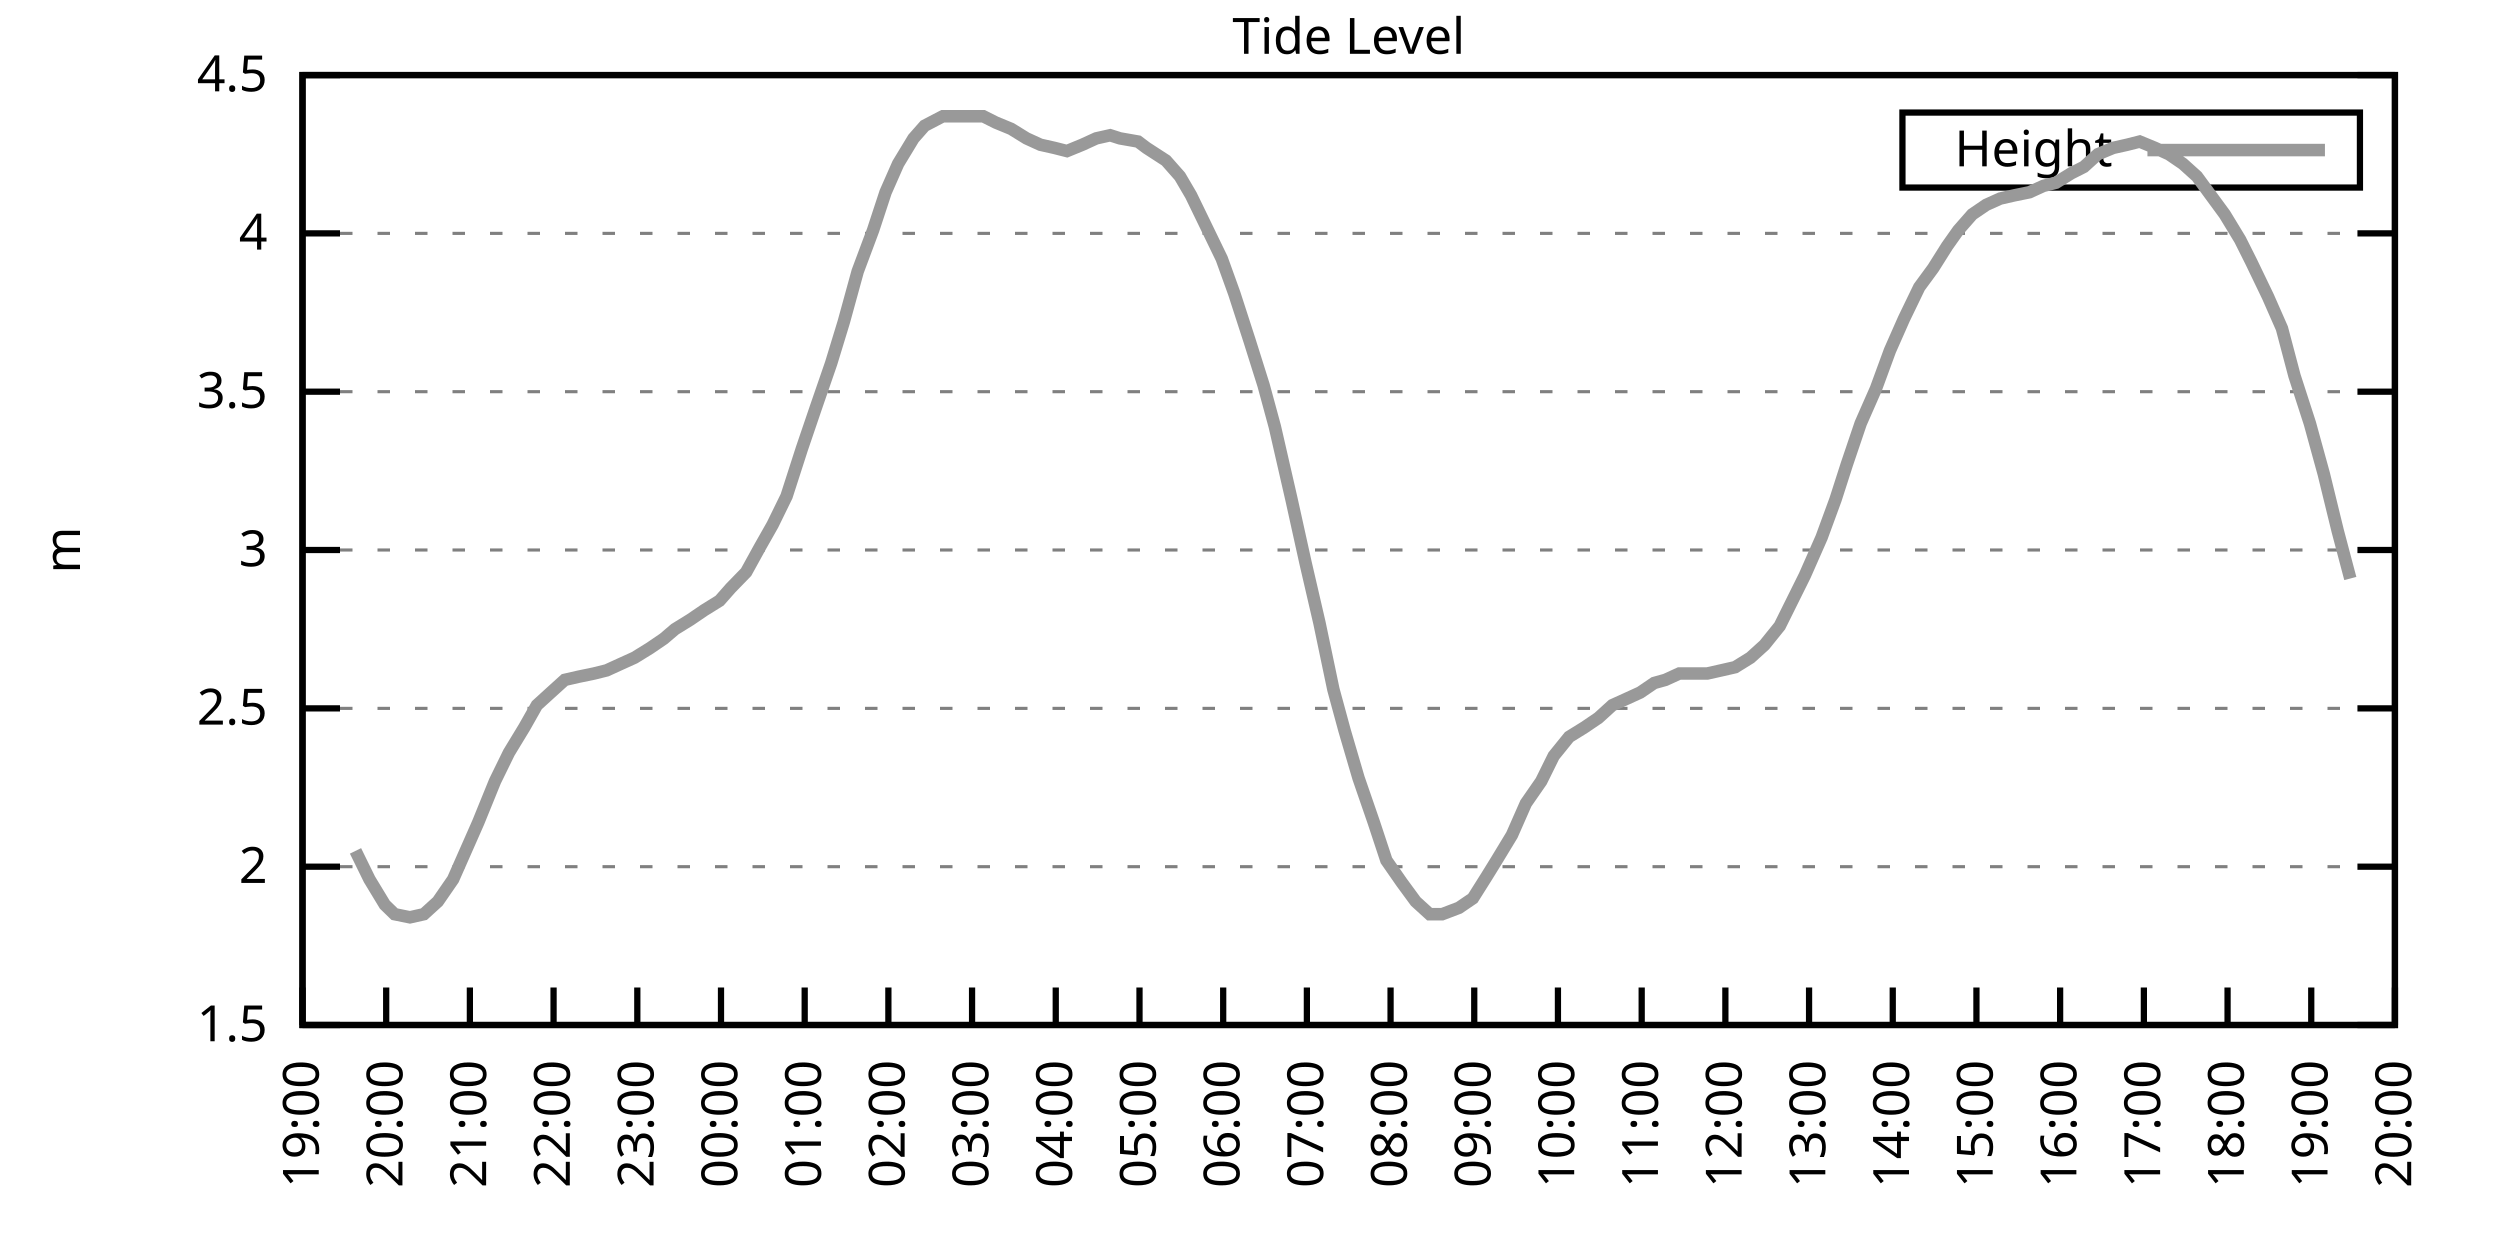
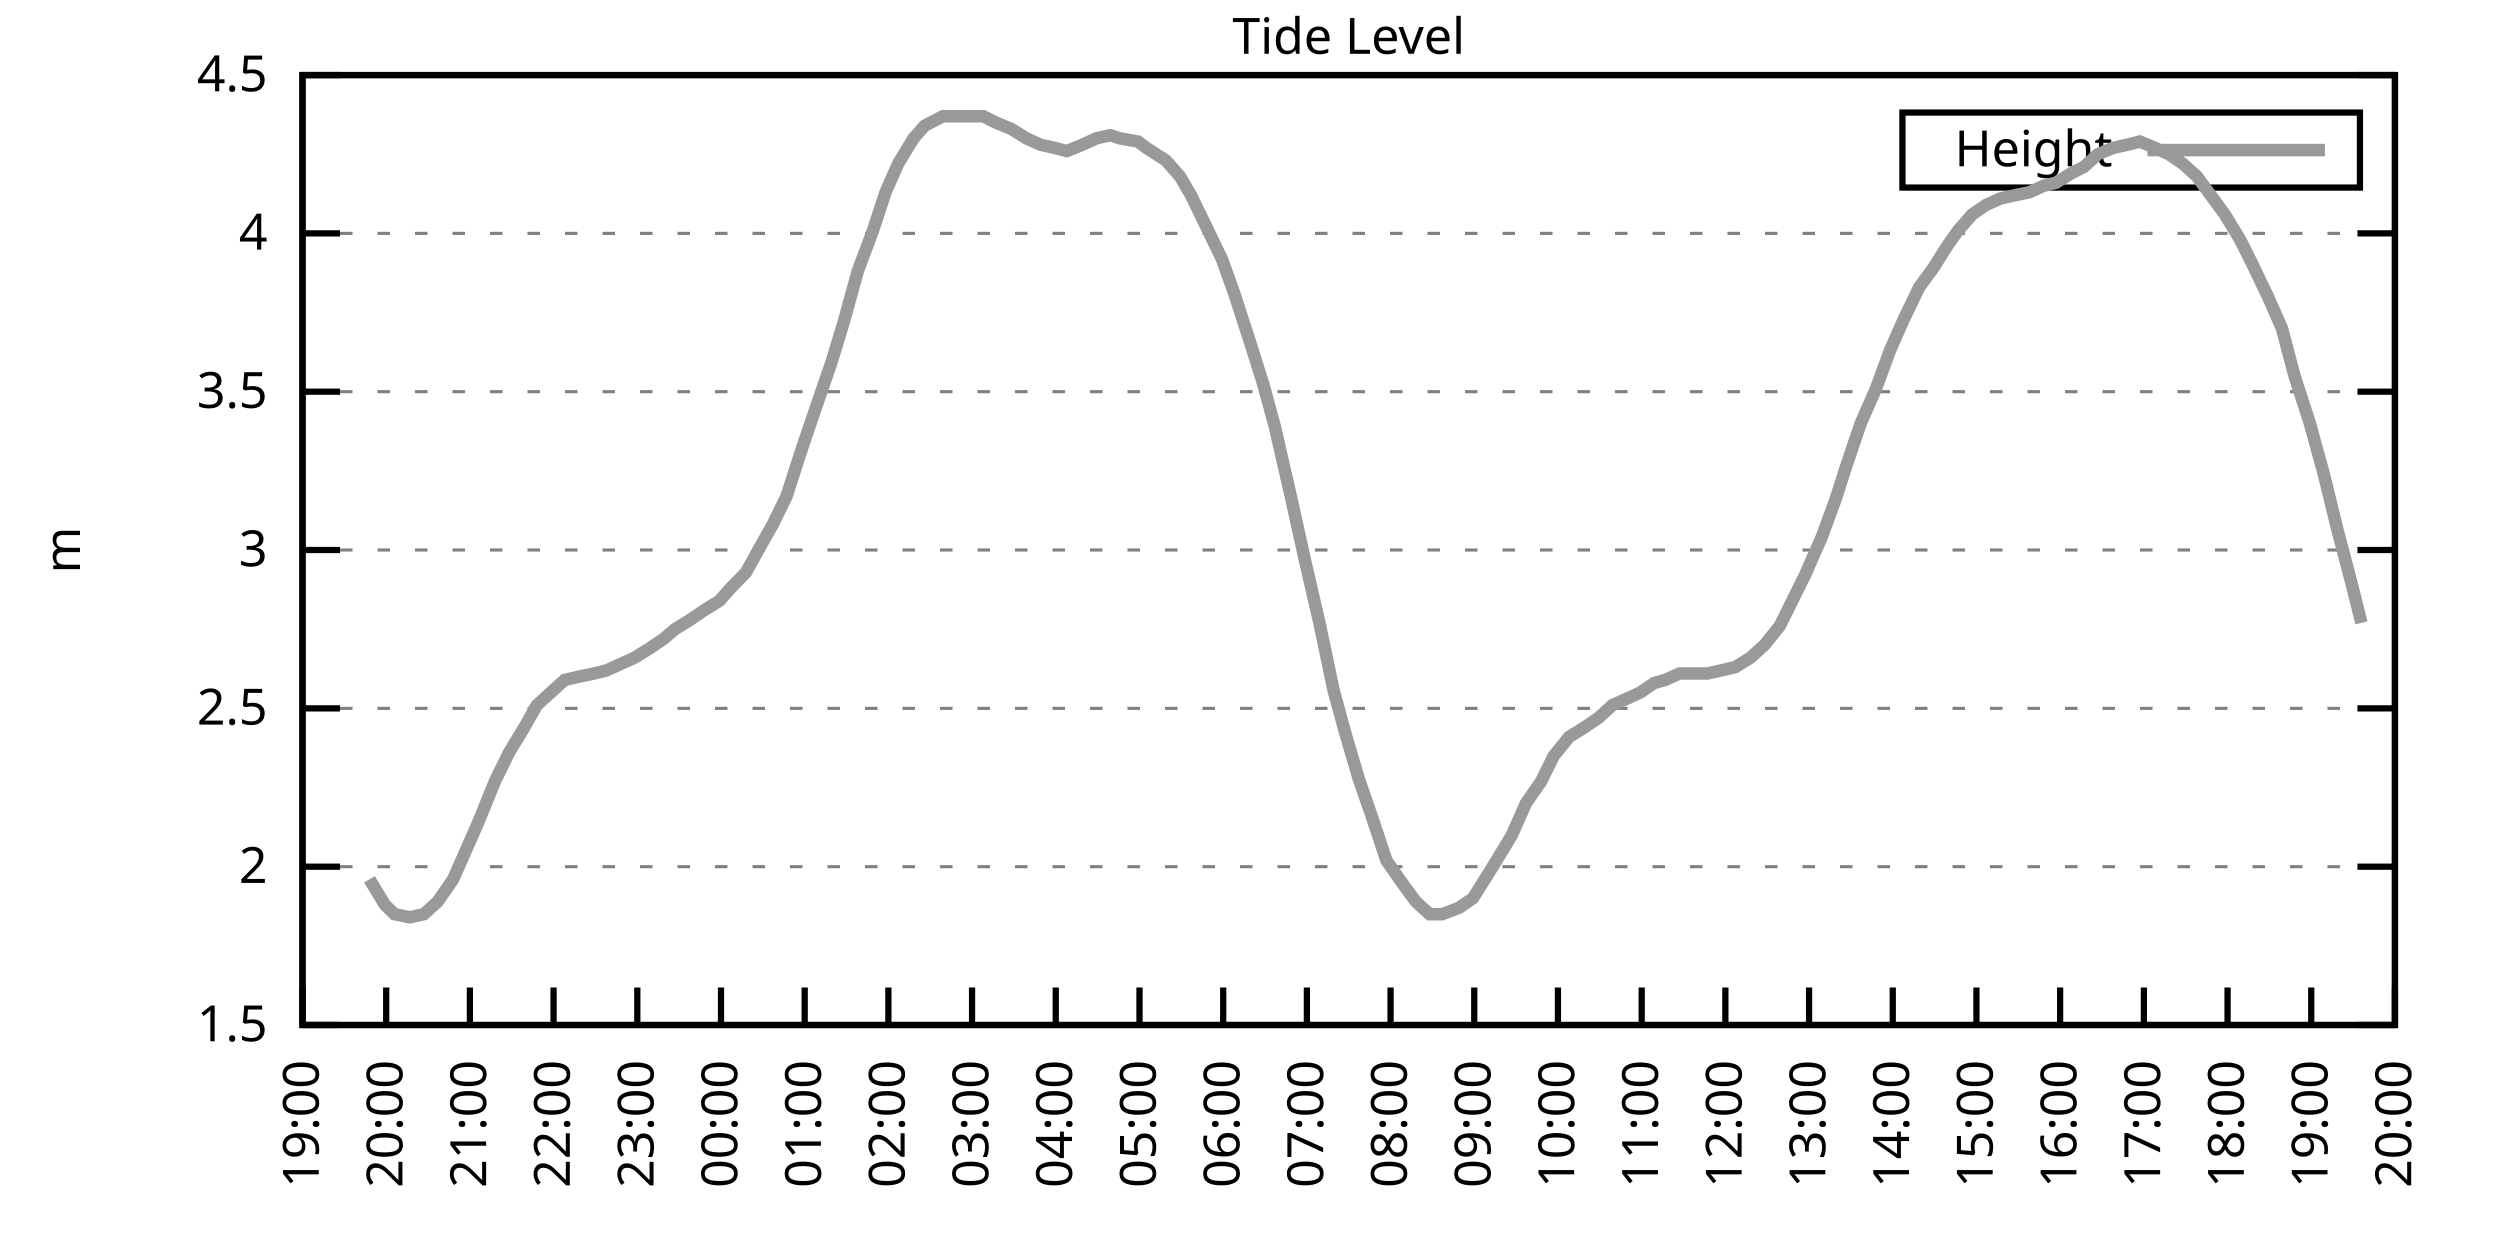
<svg xmlns="http://www.w3.org/2000/svg" xmlns:xlink="http://www.w3.org/1999/xlink" width="400" height="200" viewBox="0 0 400 200">
  <g id="gnuplot_canvas">
    <rect x="0" y="0" width="400" height="200" fill="none" />
    <defs>
      <circle id="gpDot" r="0.5" stroke-width="0.5" stroke="currentColor" />
      <path id="gpPt0" stroke-width="0.333" stroke="currentColor" d="M-1,0 h2 M0,-1 v2" />
      <path id="gpPt1" stroke-width="0.333" stroke="currentColor" d="M-1,-1 L1,1 M1,-1 L-1,1" />
      <path id="gpPt2" stroke-width="0.333" stroke="currentColor" d="M-1,0 L1,0 M0,-1 L0,1 M-1,-1 L1,1 M-1,1 L1,-1" />
      <rect id="gpPt3" stroke-width="0.333" stroke="currentColor" x="-1" y="-1" width="2" height="2" />
      <rect id="gpPt4" stroke-width="0.333" stroke="currentColor" fill="currentColor" x="-1" y="-1" width="2" height="2" />
      <circle id="gpPt5" stroke-width="0.333" stroke="currentColor" cx="0" cy="0" r="1" />
      <use xlink:href="#gpPt5" id="gpPt6" fill="currentColor" stroke="none" />
      <path id="gpPt7" stroke-width="0.333" stroke="currentColor" d="M0,-1.33 L-1.33,0.67 L1.33,0.67 z" />
      <use xlink:href="#gpPt7" id="gpPt8" fill="currentColor" stroke="none" />
      <use xlink:href="#gpPt7" id="gpPt9" stroke="currentColor" transform="rotate(180)" />
      <use xlink:href="#gpPt9" id="gpPt10" fill="currentColor" stroke="none" />
      <use xlink:href="#gpPt3" id="gpPt11" stroke="currentColor" transform="rotate(45)" />
      <use xlink:href="#gpPt11" id="gpPt12" fill="currentColor" stroke="none" />
      <path id="gpPt13" stroke-width="0.333" stroke="currentColor" d="M0,1.330 L1.265,0.411 L0.782,-1.067 L-0.782,-1.076 L-1.265,0.411 z" />
      <use xlink:href="#gpPt13" id="gpPt14" fill="currentColor" stroke="none" />
      <filter id="textbox" filterUnits="objectBoundingBox" x="0" y="0" height="1" width="1">
        <feFlood flood-color="white" flood-opacity="1" result="bgnd" />
        <feComposite in="SourceGraphic" in2="bgnd" operator="atop" />
      </filter>
      <filter id="greybox" filterUnits="objectBoundingBox" x="0" y="0" height="1" width="1">
        <feFlood flood-color="lightgrey" flood-opacity="1" result="grey" />
        <feComposite in="SourceGraphic" in2="grey" operator="atop" />
      </filter>
    </defs>
    <g fill="none" color="white" stroke="currentColor" stroke-width="1.00" stroke-linecap="butt" stroke-linejoin="miter">
</g>
    <g fill="none" color="black" stroke="currentColor" stroke-width="1.00" stroke-linecap="butt" stroke-linejoin="miter">
      <g stroke="none" shape-rendering="crispEdges">
        <polygon fill="rgb(255, 255, 255)" points="48.40,164.00 383.18,164.00 383.18,12.02 48.40,12.02 " />
      </g>
    </g>
    <g fill="none" color="black" stroke="currentColor" stroke-width="1.00" stroke-linecap="butt" stroke-linejoin="miter">
</g>
    <g fill="none" color="black" stroke="black" stroke-width="0.50" stroke-linecap="butt" stroke-linejoin="miter">
</g>
    <g fill="none" color="gray" stroke="currentColor" stroke-width="0.50" stroke-linecap="butt" stroke-linejoin="miter">
      <path stroke="gray" stroke-dasharray="2,4" class="gridline" d="M48.40,164.00 L383.19,164.00  " />
    </g>
    <g fill="none" color="gray" stroke="gray" stroke-width="1.00" stroke-linecap="butt" stroke-linejoin="miter">
</g>
    <g fill="none" color="black" stroke="currentColor" stroke-width="1.00" stroke-linecap="butt" stroke-linejoin="miter">
      <path stroke="black" d="M48.40,164.00 L54.40,164.00 M383.19,164.00 L377.19,164.00  " />
      <g transform="translate(42.80,166.60)" stroke="none" fill="black" font-family="Sans" font-size="8.00" text-anchor="end">
        <text>
          <tspan font-family="Sans"> 1.5</tspan>
        </text>
      </g>
    </g>
    <g fill="none" color="black" stroke="currentColor" stroke-width="1.00" stroke-linecap="butt" stroke-linejoin="miter">
</g>
    <g fill="none" color="black" stroke="black" stroke-width="0.50" stroke-linecap="butt" stroke-linejoin="miter">
</g>
    <g fill="none" color="gray" stroke="currentColor" stroke-width="0.50" stroke-linecap="butt" stroke-linejoin="miter">
      <path stroke="gray" stroke-dasharray="2,4" class="gridline" d="M48.40,138.67 L383.19,138.67  " />
    </g>
    <g fill="none" color="gray" stroke="gray" stroke-width="1.00" stroke-linecap="butt" stroke-linejoin="miter">
</g>
    <g fill="none" color="black" stroke="currentColor" stroke-width="1.00" stroke-linecap="butt" stroke-linejoin="miter">
      <path stroke="black" d="M48.40,138.67 L54.40,138.67 M383.19,138.67 L377.19,138.67  " />
      <g transform="translate(42.80,141.27)" stroke="none" fill="black" font-family="Sans" font-size="8.00" text-anchor="end">
        <text>
          <tspan font-family="Sans"> 2</tspan>
        </text>
      </g>
    </g>
    <g fill="none" color="black" stroke="currentColor" stroke-width="1.00" stroke-linecap="butt" stroke-linejoin="miter">
</g>
    <g fill="none" color="black" stroke="black" stroke-width="0.50" stroke-linecap="butt" stroke-linejoin="miter">
</g>
    <g fill="none" color="gray" stroke="currentColor" stroke-width="0.50" stroke-linecap="butt" stroke-linejoin="miter">
      <path stroke="gray" stroke-dasharray="2,4" class="gridline" d="M48.40,113.34 L383.19,113.34  " />
    </g>
    <g fill="none" color="gray" stroke="gray" stroke-width="1.00" stroke-linecap="butt" stroke-linejoin="miter">
</g>
    <g fill="none" color="black" stroke="currentColor" stroke-width="1.00" stroke-linecap="butt" stroke-linejoin="miter">
      <path stroke="black" d="M48.40,113.34 L54.40,113.34 M383.19,113.34 L377.19,113.34  " />
      <g transform="translate(42.80,115.94)" stroke="none" fill="black" font-family="Sans" font-size="8.00" text-anchor="end">
        <text>
          <tspan font-family="Sans"> 2.5</tspan>
        </text>
      </g>
    </g>
    <g fill="none" color="black" stroke="currentColor" stroke-width="1.00" stroke-linecap="butt" stroke-linejoin="miter">
</g>
    <g fill="none" color="black" stroke="black" stroke-width="0.50" stroke-linecap="butt" stroke-linejoin="miter">
</g>
    <g fill="none" color="gray" stroke="currentColor" stroke-width="0.50" stroke-linecap="butt" stroke-linejoin="miter">
      <path stroke="gray" stroke-dasharray="2,4" class="gridline" d="M48.40,88.00 L383.19,88.00  " />
    </g>
    <g fill="none" color="gray" stroke="gray" stroke-width="1.00" stroke-linecap="butt" stroke-linejoin="miter">
</g>
    <g fill="none" color="black" stroke="currentColor" stroke-width="1.00" stroke-linecap="butt" stroke-linejoin="miter">
      <path stroke="black" d="M48.40,88.00 L54.40,88.00 M383.19,88.00 L377.19,88.00  " />
      <g transform="translate(42.80,90.60)" stroke="none" fill="black" font-family="Sans" font-size="8.00" text-anchor="end">
        <text>
          <tspan font-family="Sans"> 3</tspan>
        </text>
      </g>
    </g>
    <g fill="none" color="black" stroke="currentColor" stroke-width="1.00" stroke-linecap="butt" stroke-linejoin="miter">
</g>
    <g fill="none" color="black" stroke="black" stroke-width="0.50" stroke-linecap="butt" stroke-linejoin="miter">
</g>
    <g fill="none" color="gray" stroke="currentColor" stroke-width="0.50" stroke-linecap="butt" stroke-linejoin="miter">
      <path stroke="gray" stroke-dasharray="2,4" class="gridline" d="M48.40,62.67 L383.19,62.67  " />
    </g>
    <g fill="none" color="gray" stroke="gray" stroke-width="1.00" stroke-linecap="butt" stroke-linejoin="miter">
</g>
    <g fill="none" color="black" stroke="currentColor" stroke-width="1.00" stroke-linecap="butt" stroke-linejoin="miter">
      <path stroke="black" d="M48.40,62.67 L54.40,62.67 M383.19,62.67 L377.19,62.67  " />
      <g transform="translate(42.80,65.27)" stroke="none" fill="black" font-family="Sans" font-size="8.00" text-anchor="end">
        <text>
          <tspan font-family="Sans"> 3.5</tspan>
        </text>
      </g>
    </g>
    <g fill="none" color="black" stroke="currentColor" stroke-width="1.00" stroke-linecap="butt" stroke-linejoin="miter">
</g>
    <g fill="none" color="black" stroke="black" stroke-width="0.50" stroke-linecap="butt" stroke-linejoin="miter">
</g>
    <g fill="none" color="gray" stroke="currentColor" stroke-width="0.50" stroke-linecap="butt" stroke-linejoin="miter">
      <path stroke="gray" stroke-dasharray="2,4" class="gridline" d="M48.40,37.34 L383.19,37.34  " />
    </g>
    <g fill="none" color="gray" stroke="gray" stroke-width="1.00" stroke-linecap="butt" stroke-linejoin="miter">
</g>
    <g fill="none" color="black" stroke="currentColor" stroke-width="1.00" stroke-linecap="butt" stroke-linejoin="miter">
      <path stroke="black" d="M48.40,37.34 L54.40,37.34 M383.19,37.34 L377.19,37.34  " />
      <g transform="translate(42.80,39.94)" stroke="none" fill="black" font-family="Sans" font-size="8.00" text-anchor="end">
        <text>
          <tspan font-family="Sans"> 4</tspan>
        </text>
      </g>
    </g>
    <g fill="none" color="black" stroke="currentColor" stroke-width="1.00" stroke-linecap="butt" stroke-linejoin="miter">
</g>
    <g fill="none" color="black" stroke="black" stroke-width="0.50" stroke-linecap="butt" stroke-linejoin="miter">
</g>
    <g fill="none" color="gray" stroke="currentColor" stroke-width="0.50" stroke-linecap="butt" stroke-linejoin="miter">
      <path stroke="gray" stroke-dasharray="2,4" class="gridline" d="M48.40,12.01 L383.19,12.01  " />
    </g>
    <g fill="none" color="gray" stroke="gray" stroke-width="1.00" stroke-linecap="butt" stroke-linejoin="miter">
</g>
    <g fill="none" color="black" stroke="currentColor" stroke-width="1.00" stroke-linecap="butt" stroke-linejoin="miter">
      <path stroke="black" d="M48.40,12.01 L54.40,12.01 M383.19,12.01 L377.19,12.01  " />
      <g transform="translate(42.80,14.61)" stroke="none" fill="black" font-family="Sans" font-size="8.00" text-anchor="end">
        <text>
          <tspan font-family="Sans"> 4.5</tspan>
        </text>
      </g>
    </g>
    <g fill="none" color="black" stroke="currentColor" stroke-width="1.00" stroke-linecap="butt" stroke-linejoin="miter">
      <path stroke="black" d="M48.40,164.00 L48.40,158.00  " />
      <g transform="translate(51.00,169.60) rotate(270.00)" stroke="none" fill="black" font-family="Sans" font-size="8.00" text-anchor="end">
        <text>
          <tspan font-family="Sans">19:00</tspan>
        </text>
      </g>
    </g>
    <g fill="none" color="black" stroke="currentColor" stroke-width="1.00" stroke-linecap="butt" stroke-linejoin="miter">
      <path stroke="black" d="M61.79,164.00 L61.79,158.00  " />
      <g transform="translate(64.39,169.60) rotate(270.00)" stroke="none" fill="black" font-family="Sans" font-size="8.00" text-anchor="end">
        <text>
          <tspan font-family="Sans">20:00</tspan>
        </text>
      </g>
    </g>
    <g fill="none" color="black" stroke="currentColor" stroke-width="1.00" stroke-linecap="butt" stroke-linejoin="miter">
      <path stroke="black" d="M75.18,164.00 L75.18,158.00  " />
      <g transform="translate(77.78,169.60) rotate(270.00)" stroke="none" fill="black" font-family="Sans" font-size="8.00" text-anchor="end">
        <text>
          <tspan font-family="Sans">21:00</tspan>
        </text>
      </g>
    </g>
    <g fill="none" color="black" stroke="currentColor" stroke-width="1.00" stroke-linecap="butt" stroke-linejoin="miter">
      <path stroke="black" d="M88.57,164.00 L88.57,158.00  " />
      <g transform="translate(91.17,169.60) rotate(270.00)" stroke="none" fill="black" font-family="Sans" font-size="8.00" text-anchor="end">
        <text>
          <tspan font-family="Sans">22:00</tspan>
        </text>
      </g>
    </g>
    <g fill="none" color="black" stroke="currentColor" stroke-width="1.00" stroke-linecap="butt" stroke-linejoin="miter">
      <path stroke="black" d="M101.97,164.00 L101.97,158.00  " />
      <g transform="translate(104.57,169.60) rotate(270.00)" stroke="none" fill="black" font-family="Sans" font-size="8.00" text-anchor="end">
        <text>
          <tspan font-family="Sans">23:00</tspan>
        </text>
      </g>
    </g>
    <g fill="none" color="black" stroke="currentColor" stroke-width="1.00" stroke-linecap="butt" stroke-linejoin="miter">
      <path stroke="black" d="M115.36,164.00 L115.36,158.00  " />
      <g transform="translate(117.96,169.60) rotate(270.00)" stroke="none" fill="black" font-family="Sans" font-size="8.00" text-anchor="end">
        <text>
          <tspan font-family="Sans">00:00</tspan>
        </text>
      </g>
    </g>
    <g fill="none" color="black" stroke="currentColor" stroke-width="1.00" stroke-linecap="butt" stroke-linejoin="miter">
      <path stroke="black" d="M128.75,164.00 L128.75,158.00  " />
      <g transform="translate(131.35,169.60) rotate(270.00)" stroke="none" fill="black" font-family="Sans" font-size="8.00" text-anchor="end">
        <text>
          <tspan font-family="Sans">01:00</tspan>
        </text>
      </g>
    </g>
    <g fill="none" color="black" stroke="currentColor" stroke-width="1.00" stroke-linecap="butt" stroke-linejoin="miter">
      <path stroke="black" d="M142.14,164.00 L142.14,158.00  " />
      <g transform="translate(144.74,169.60) rotate(270.00)" stroke="none" fill="black" font-family="Sans" font-size="8.00" text-anchor="end">
        <text>
          <tspan font-family="Sans">02:00</tspan>
        </text>
      </g>
    </g>
    <g fill="none" color="black" stroke="currentColor" stroke-width="1.00" stroke-linecap="butt" stroke-linejoin="miter">
      <path stroke="black" d="M155.53,164.00 L155.53,158.00  " />
      <g transform="translate(158.13,169.60) rotate(270.00)" stroke="none" fill="black" font-family="Sans" font-size="8.00" text-anchor="end">
        <text>
          <tspan font-family="Sans">03:00</tspan>
        </text>
      </g>
    </g>
    <g fill="none" color="black" stroke="currentColor" stroke-width="1.00" stroke-linecap="butt" stroke-linejoin="miter">
      <path stroke="black" d="M168.92,164.00 L168.92,158.00  " />
      <g transform="translate(171.52,169.60) rotate(270.00)" stroke="none" fill="black" font-family="Sans" font-size="8.00" text-anchor="end">
        <text>
          <tspan font-family="Sans">04:00</tspan>
        </text>
      </g>
    </g>
    <g fill="none" color="black" stroke="currentColor" stroke-width="1.00" stroke-linecap="butt" stroke-linejoin="miter">
      <path stroke="black" d="M182.32,164.00 L182.32,158.00  " />
      <g transform="translate(184.92,169.60) rotate(270.00)" stroke="none" fill="black" font-family="Sans" font-size="8.00" text-anchor="end">
        <text>
          <tspan font-family="Sans">05:00</tspan>
        </text>
      </g>
    </g>
    <g fill="none" color="black" stroke="currentColor" stroke-width="1.00" stroke-linecap="butt" stroke-linejoin="miter">
      <path stroke="black" d="M195.71,164.00 L195.71,158.00  " />
      <g transform="translate(198.31,169.60) rotate(270.00)" stroke="none" fill="black" font-family="Sans" font-size="8.00" text-anchor="end">
        <text>
          <tspan font-family="Sans">06:00</tspan>
        </text>
      </g>
    </g>
    <g fill="none" color="black" stroke="currentColor" stroke-width="1.00" stroke-linecap="butt" stroke-linejoin="miter">
      <path stroke="black" d="M209.10,164.00 L209.10,158.00  " />
      <g transform="translate(211.70,169.60) rotate(270.00)" stroke="none" fill="black" font-family="Sans" font-size="8.00" text-anchor="end">
        <text>
          <tspan font-family="Sans">07:00</tspan>
        </text>
      </g>
    </g>
    <g fill="none" color="black" stroke="currentColor" stroke-width="1.00" stroke-linecap="butt" stroke-linejoin="miter">
      <path stroke="black" d="M222.49,164.00 L222.49,158.00  " />
      <g transform="translate(225.09,169.60) rotate(270.00)" stroke="none" fill="black" font-family="Sans" font-size="8.00" text-anchor="end">
        <text>
          <tspan font-family="Sans">08:00</tspan>
        </text>
      </g>
    </g>
    <g fill="none" color="black" stroke="currentColor" stroke-width="1.00" stroke-linecap="butt" stroke-linejoin="miter">
      <path stroke="black" d="M235.88,164.00 L235.88,158.00  " />
      <g transform="translate(238.48,169.60) rotate(270.00)" stroke="none" fill="black" font-family="Sans" font-size="8.00" text-anchor="end">
        <text>
          <tspan font-family="Sans">09:00</tspan>
        </text>
      </g>
    </g>
    <g fill="none" color="black" stroke="currentColor" stroke-width="1.00" stroke-linecap="butt" stroke-linejoin="miter">
      <path stroke="black" d="M249.27,164.00 L249.27,158.00  " />
      <g transform="translate(251.87,169.60) rotate(270.00)" stroke="none" fill="black" font-family="Sans" font-size="8.00" text-anchor="end">
        <text>
          <tspan font-family="Sans">10:00</tspan>
        </text>
      </g>
    </g>
    <g fill="none" color="black" stroke="currentColor" stroke-width="1.00" stroke-linecap="butt" stroke-linejoin="miter">
      <path stroke="black" d="M262.67,164.00 L262.67,158.00  " />
      <g transform="translate(265.27,169.60) rotate(270.00)" stroke="none" fill="black" font-family="Sans" font-size="8.00" text-anchor="end">
        <text>
          <tspan font-family="Sans">11:00</tspan>
        </text>
      </g>
    </g>
    <g fill="none" color="black" stroke="currentColor" stroke-width="1.00" stroke-linecap="butt" stroke-linejoin="miter">
      <path stroke="black" d="M276.06,164.00 L276.06,158.00  " />
      <g transform="translate(278.66,169.60) rotate(270.00)" stroke="none" fill="black" font-family="Sans" font-size="8.00" text-anchor="end">
        <text>
          <tspan font-family="Sans">12:00</tspan>
        </text>
      </g>
    </g>
    <g fill="none" color="black" stroke="currentColor" stroke-width="1.00" stroke-linecap="butt" stroke-linejoin="miter">
      <path stroke="black" d="M289.45,164.00 L289.45,158.00  " />
      <g transform="translate(292.05,169.60) rotate(270.00)" stroke="none" fill="black" font-family="Sans" font-size="8.00" text-anchor="end">
        <text>
          <tspan font-family="Sans">13:00</tspan>
        </text>
      </g>
    </g>
    <g fill="none" color="black" stroke="currentColor" stroke-width="1.00" stroke-linecap="butt" stroke-linejoin="miter">
      <path stroke="black" d="M302.84,164.00 L302.84,158.00  " />
      <g transform="translate(305.44,169.60) rotate(270.00)" stroke="none" fill="black" font-family="Sans" font-size="8.00" text-anchor="end">
        <text>
          <tspan font-family="Sans">14:00</tspan>
        </text>
      </g>
    </g>
    <g fill="none" color="black" stroke="currentColor" stroke-width="1.00" stroke-linecap="butt" stroke-linejoin="miter">
      <path stroke="black" d="M316.23,164.00 L316.23,158.00  " />
      <g transform="translate(318.83,169.60) rotate(270.00)" stroke="none" fill="black" font-family="Sans" font-size="8.00" text-anchor="end">
        <text>
          <tspan font-family="Sans">15:00</tspan>
        </text>
      </g>
    </g>
    <g fill="none" color="black" stroke="currentColor" stroke-width="1.00" stroke-linecap="butt" stroke-linejoin="miter">
      <path stroke="black" d="M329.62,164.00 L329.62,158.00  " />
      <g transform="translate(332.22,169.60) rotate(270.00)" stroke="none" fill="black" font-family="Sans" font-size="8.00" text-anchor="end">
        <text>
          <tspan font-family="Sans">16:00</tspan>
        </text>
      </g>
    </g>
    <g fill="none" color="black" stroke="currentColor" stroke-width="1.00" stroke-linecap="butt" stroke-linejoin="miter">
      <path stroke="black" d="M343.02,164.00 L343.02,158.00  " />
      <g transform="translate(345.62,169.60) rotate(270.00)" stroke="none" fill="black" font-family="Sans" font-size="8.00" text-anchor="end">
        <text>
          <tspan font-family="Sans">17:00</tspan>
        </text>
      </g>
    </g>
    <g fill="none" color="black" stroke="currentColor" stroke-width="1.00" stroke-linecap="butt" stroke-linejoin="miter">
      <path stroke="black" d="M356.41,164.00 L356.41,158.00  " />
      <g transform="translate(359.01,169.60) rotate(270.00)" stroke="none" fill="black" font-family="Sans" font-size="8.00" text-anchor="end">
        <text>
          <tspan font-family="Sans">18:00</tspan>
        </text>
      </g>
    </g>
    <g fill="none" color="black" stroke="currentColor" stroke-width="1.00" stroke-linecap="butt" stroke-linejoin="miter">
      <path stroke="black" d="M369.80,164.00 L369.80,158.00  " />
      <g transform="translate(372.40,169.60) rotate(270.00)" stroke="none" fill="black" font-family="Sans" font-size="8.00" text-anchor="end">
        <text>
          <tspan font-family="Sans">19:00</tspan>
        </text>
      </g>
    </g>
    <g fill="none" color="black" stroke="currentColor" stroke-width="1.00" stroke-linecap="butt" stroke-linejoin="miter">
      <path stroke="black" d="M383.19,164.00 L383.19,158.00  " />
      <g transform="translate(385.79,169.60) rotate(270.00)" stroke="none" fill="black" font-family="Sans" font-size="8.00" text-anchor="end">
        <text>
          <tspan font-family="Sans">20:00</tspan>
        </text>
      </g>
    </g>
    <g fill="none" color="black" stroke="currentColor" stroke-width="1.00" stroke-linecap="butt" stroke-linejoin="miter">
</g>
    <g fill="none" color="black" stroke="currentColor" stroke-width="1.00" stroke-linecap="butt" stroke-linejoin="miter">
      <path stroke="black" d="M48.40,12.01 L48.40,164.00 L383.19,164.00 L383.19,12.01 L48.40,12.01 Z  " />
    </g>
    <g fill="none" color="black" stroke="currentColor" stroke-width="1.00" stroke-linecap="butt" stroke-linejoin="miter">
</g>
    <g fill="none" color="black" stroke="currentColor" stroke-width="1.00" stroke-linecap="butt" stroke-linejoin="miter">
      <path stroke="black" d="M304.39,30.01 L304.39,18.01 L377.59,18.01 L377.59,30.01 L304.39,30.01 Z  " />
    </g>
    <g id="Tide_level_plot_1">
      <g fill="none" color="white" stroke="black" stroke-width="2.00" stroke-linecap="butt" stroke-linejoin="miter">
</g>
      <g fill="none" color="black" stroke="currentColor" stroke-width="2.00" stroke-linecap="butt" stroke-linejoin="miter">
        <g transform="translate(337.99,26.61)" stroke="none" fill="black" font-family="Sans" font-size="8.00" text-anchor="end">
          <text>
            <tspan font-family="Sans">Height</tspan>
          </text>
        </g>
      </g>
      <g fill="none" color="black" stroke="currentColor" stroke-width="2.00" stroke-linecap="butt" stroke-linejoin="miter">
-         <path stroke="rgb(153, 153, 153)" d="M343.59,24.01 L371.99,24.01 M56.88,136.14 L59.11,140.69 L61.57,144.75 L63.13,146.27 L65.59,146.77 L67.82,146.27   L70.05,144.24 L72.50,140.69 L74.96,135.12 L76.52,131.58 L79.20,124.99 L81.43,120.43 L83.89,116.38 L85.90,112.83   L88.13,110.80 L90.36,108.78 L92.59,108.27 L95.05,107.76 L97.06,107.26 L99.29,106.24 L101.52,105.23 L103.98,103.71   L106.21,102.19 L107.99,100.67 L110.45,99.15 L112.68,97.63 L115.13,96.11 L116.92,94.08 L119.38,91.55 L121.61,87.50   L123.62,83.95 L125.85,79.39 L128.30,71.79 L130.54,65.21 L132.99,58.11 L135.00,51.53 L137.23,43.42 L139.69,36.84   L141.69,30.76 L143.70,26.20 L146.16,22.14 L147.94,20.12 L150.85,18.60 L153.08,18.60 L155.31,18.60 L157.32,18.60   L159.33,19.61 L161.78,20.62 L164.24,22.14 L166.47,23.16 L168.70,23.66 L170.71,24.17 L173.17,23.16 L175.40,22.14   L177.63,21.64 L179.19,22.14 L182.09,22.65 L183.43,23.66 L186.56,25.69 L188.79,28.22 L190.57,31.26 L193.03,36.33   L195.48,41.39 L197.49,46.97 L199.95,54.57 L202.18,61.66 L203.97,68.25 L206.64,79.90 L208.88,90.03 L211.11,99.66   L213.34,110.30 L215.13,116.88 L217.36,124.48 L219.81,131.58 L221.82,137.66 L224.28,141.20 L226.51,144.24 L228.74,146.27   L230.75,146.27 L233.43,145.25 L235.66,143.73 L237.89,140.19 L239.45,137.66 L241.91,133.60 L244.14,128.54 L246.60,124.99   L248.60,120.94 L251.06,117.90 L253.51,116.38 L255.75,114.86 L257.98,112.83 L260.21,111.82 L262.44,110.80 L264.67,109.28   L266.46,108.78 L268.69,107.76 L270.92,107.76 L273.16,107.76 L275.39,107.26 L277.62,106.75 L280.07,105.23 L282.31,103.20   L284.76,100.16 L286.77,96.11 L288.78,92.06 L291.46,85.98 L293.69,79.90 L295.48,74.33 L297.71,67.74 L300.16,62.17   L302.39,56.09 L304.63,51.02 L307.08,45.95 L309.31,42.91 L311.54,39.37 L313.33,36.84 L315.56,34.30 L317.79,32.78   L320.03,31.77 L322.26,31.26 L324.71,30.76 L326.95,29.74 L328.95,29.24 L331.41,27.72 L333.42,26.70 L335.65,24.68   L338.10,23.66 L340.34,23.16 L342.35,22.65 L344.80,23.66 L347.03,24.68 L349.26,26.20 L351.50,28.22 L353.73,31.26   L355.96,34.30 L358.42,38.35 L360.20,41.90 L362.88,47.47 L365.11,52.54 L367.12,60.14 L369.58,67.74 L371.81,75.85   L374.04,84.97 L376.05,92.56  " />
+         <path stroke="rgb(153, 153, 153)" d="M343.59,24.01 L371.99,24.01 M59.11,140.69 L61.57,144.75 L63.13,146.27 L65.59,146.77 L67.82,146.27 L70.05,144.24   L72.50,140.69 L74.96,135.12 L76.52,131.58 L79.20,124.99 L81.43,120.43 L83.89,116.38 L85.90,112.83 L88.13,110.80   L90.36,108.78 L92.59,108.27 L95.05,107.76 L97.06,107.26 L99.29,106.24 L101.52,105.23 L103.98,103.71 L106.21,102.19   L107.99,100.67 L110.45,99.15 L112.68,97.63 L115.13,96.11 L116.92,94.08 L119.38,91.55 L121.61,87.50 L123.62,83.95   L125.85,79.39 L128.30,71.79 L130.54,65.21 L132.99,58.11 L135.00,51.53 L137.23,43.42 L139.69,36.84 L141.69,30.76   L143.70,26.20 L146.16,22.14 L147.94,20.12 L150.85,18.60 L153.08,18.60 L155.31,18.60 L157.32,18.60 L159.33,19.61   L161.78,20.62 L164.24,22.14 L166.47,23.16 L168.70,23.66 L170.71,24.17 L173.17,23.16 L175.40,22.14 L177.63,21.64   L179.19,22.14 L182.09,22.65 L183.43,23.66 L186.56,25.69 L188.79,28.22 L190.57,31.26 L193.03,36.33 L195.48,41.39   L197.49,46.97 L199.95,54.57 L202.18,61.66 L203.97,68.25 L206.64,79.90 L208.88,90.03 L211.11,99.66 L213.34,110.30   L215.13,116.88 L217.36,124.48 L219.81,131.58 L221.82,137.66 L224.28,141.20 L226.51,144.24 L228.74,146.27 L230.75,146.27   L233.43,145.25 L235.66,143.73 L237.89,140.19 L239.45,137.66 L241.91,133.60 L244.14,128.54 L246.60,124.99 L248.60,120.94   L251.06,117.90 L253.51,116.38 L255.75,114.86 L257.98,112.83 L260.21,111.82 L262.44,110.80 L264.67,109.28 L266.46,108.78   L268.69,107.76 L270.92,107.76 L273.16,107.76 L275.39,107.26 L277.62,106.75 L280.07,105.23 L282.31,103.20 L284.76,100.16   L286.77,96.11 L288.78,92.06 L291.46,85.98 L293.69,79.90 L295.48,74.33 L297.71,67.74 L300.16,62.17 L302.39,56.09   L304.63,51.02 L307.08,45.95 L309.31,42.91 L311.54,39.37 L313.33,36.84 L315.56,34.30 L317.79,32.78 L320.03,31.77   L322.26,31.26 L324.71,30.76 L326.95,29.74 L328.95,29.24 L331.41,27.72 L333.42,26.70 L335.65,24.68 L338.10,23.66   L340.34,23.16 L342.35,22.65 L344.80,23.66 L347.03,24.68 L349.26,26.20 L351.50,28.22 L353.73,31.26 L355.96,34.30   L358.42,38.35 L360.20,41.90 L362.88,47.47 L365.11,52.54 L367.12,60.14 L369.58,67.74 L371.81,75.85 L374.04,84.97   L376.05,92.56 L377.83,99.66  " />
      </g>
    </g>
    <g fill="none" color="black" stroke="currentColor" stroke-width="2.00" stroke-linecap="butt" stroke-linejoin="miter">
</g>
    <g fill="none" color="black" stroke="black" stroke-width="1.00" stroke-linecap="butt" stroke-linejoin="miter">
</g>
    <g fill="none" color="black" stroke="currentColor" stroke-width="1.00" stroke-linecap="butt" stroke-linejoin="miter">
      <path stroke="black" d="M48.40,12.01 L48.40,164.00 L383.19,164.00 L383.19,12.01 L48.40,12.01 Z  " />
      <g transform="translate(12.80,88.01) rotate(270.00)" stroke="none" fill="black" font-family="Sans" font-size="8.00" text-anchor="middle">
        <text>
          <tspan font-family="Sans">m</tspan>
        </text>
      </g>
    </g>
    <g fill="none" color="black" stroke="currentColor" stroke-width="1.00" stroke-linecap="butt" stroke-linejoin="miter">
</g>
    <g fill="none" color="black" stroke="currentColor" stroke-width="1.00" stroke-linecap="butt" stroke-linejoin="miter">
      <g transform="translate(215.79,8.61)" stroke="none" fill="black" font-family="Sans" font-size="8.00" text-anchor="middle">
        <text>
          <tspan font-family="Sans">Tide Level</tspan>
        </text>
      </g>
    </g>
    <g fill="none" color="black" stroke="currentColor" stroke-width="1.00" stroke-linecap="butt" stroke-linejoin="miter">
</g>
  </g>
</svg>
